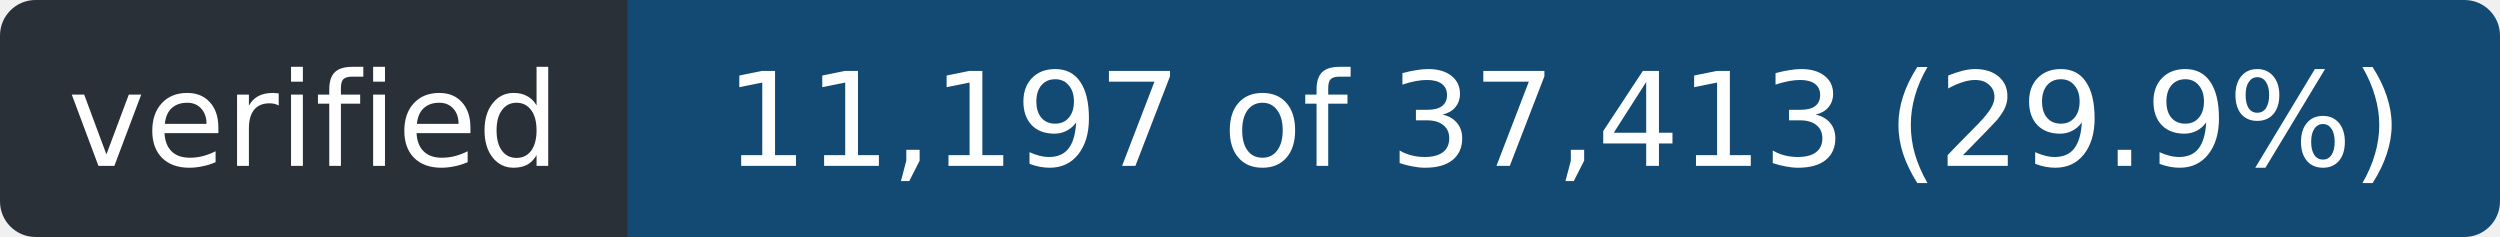
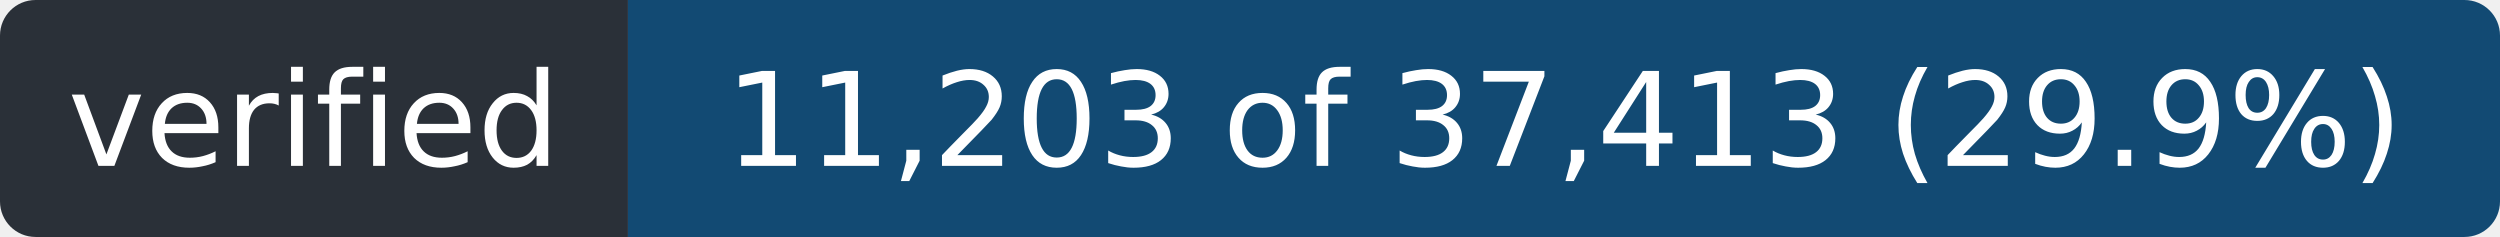
- <svg xmlns="http://www.w3.org/2000/svg" width="211" height="20" role="img" aria-label="verified: 11,197 of 37,413 (29.9%)">
+ <svg xmlns="http://www.w3.org/2000/svg" width="211" height="20" role="img" aria-label="verified: 11,203 of 37,413 (29.9%)">
  <clipPath id="r">
    <rect width="211" height="20" rx="3" />
  </clipPath>
  <g clip-path="url(#r)">
    <rect width="53" height="20" fill="#2a3038" />
    <rect x="53" width="158" height="20" fill="#124a73" />
  </g>
  <g fill="#fff" font-family="Verdana,Geneva,DejaVu Sans,sans-serif" font-size="11" text-anchor="middle">
    <text x="26.5" y="14" textLength="41">verified</text>
-     <text x="132.0" y="14" textLength="146">11,197 of 37,413 (29.9%)</text>
+     <text x="132.0" y="14" textLength="146">11,203 of 37,413 (29.9%)</text>
  </g>
</svg>
